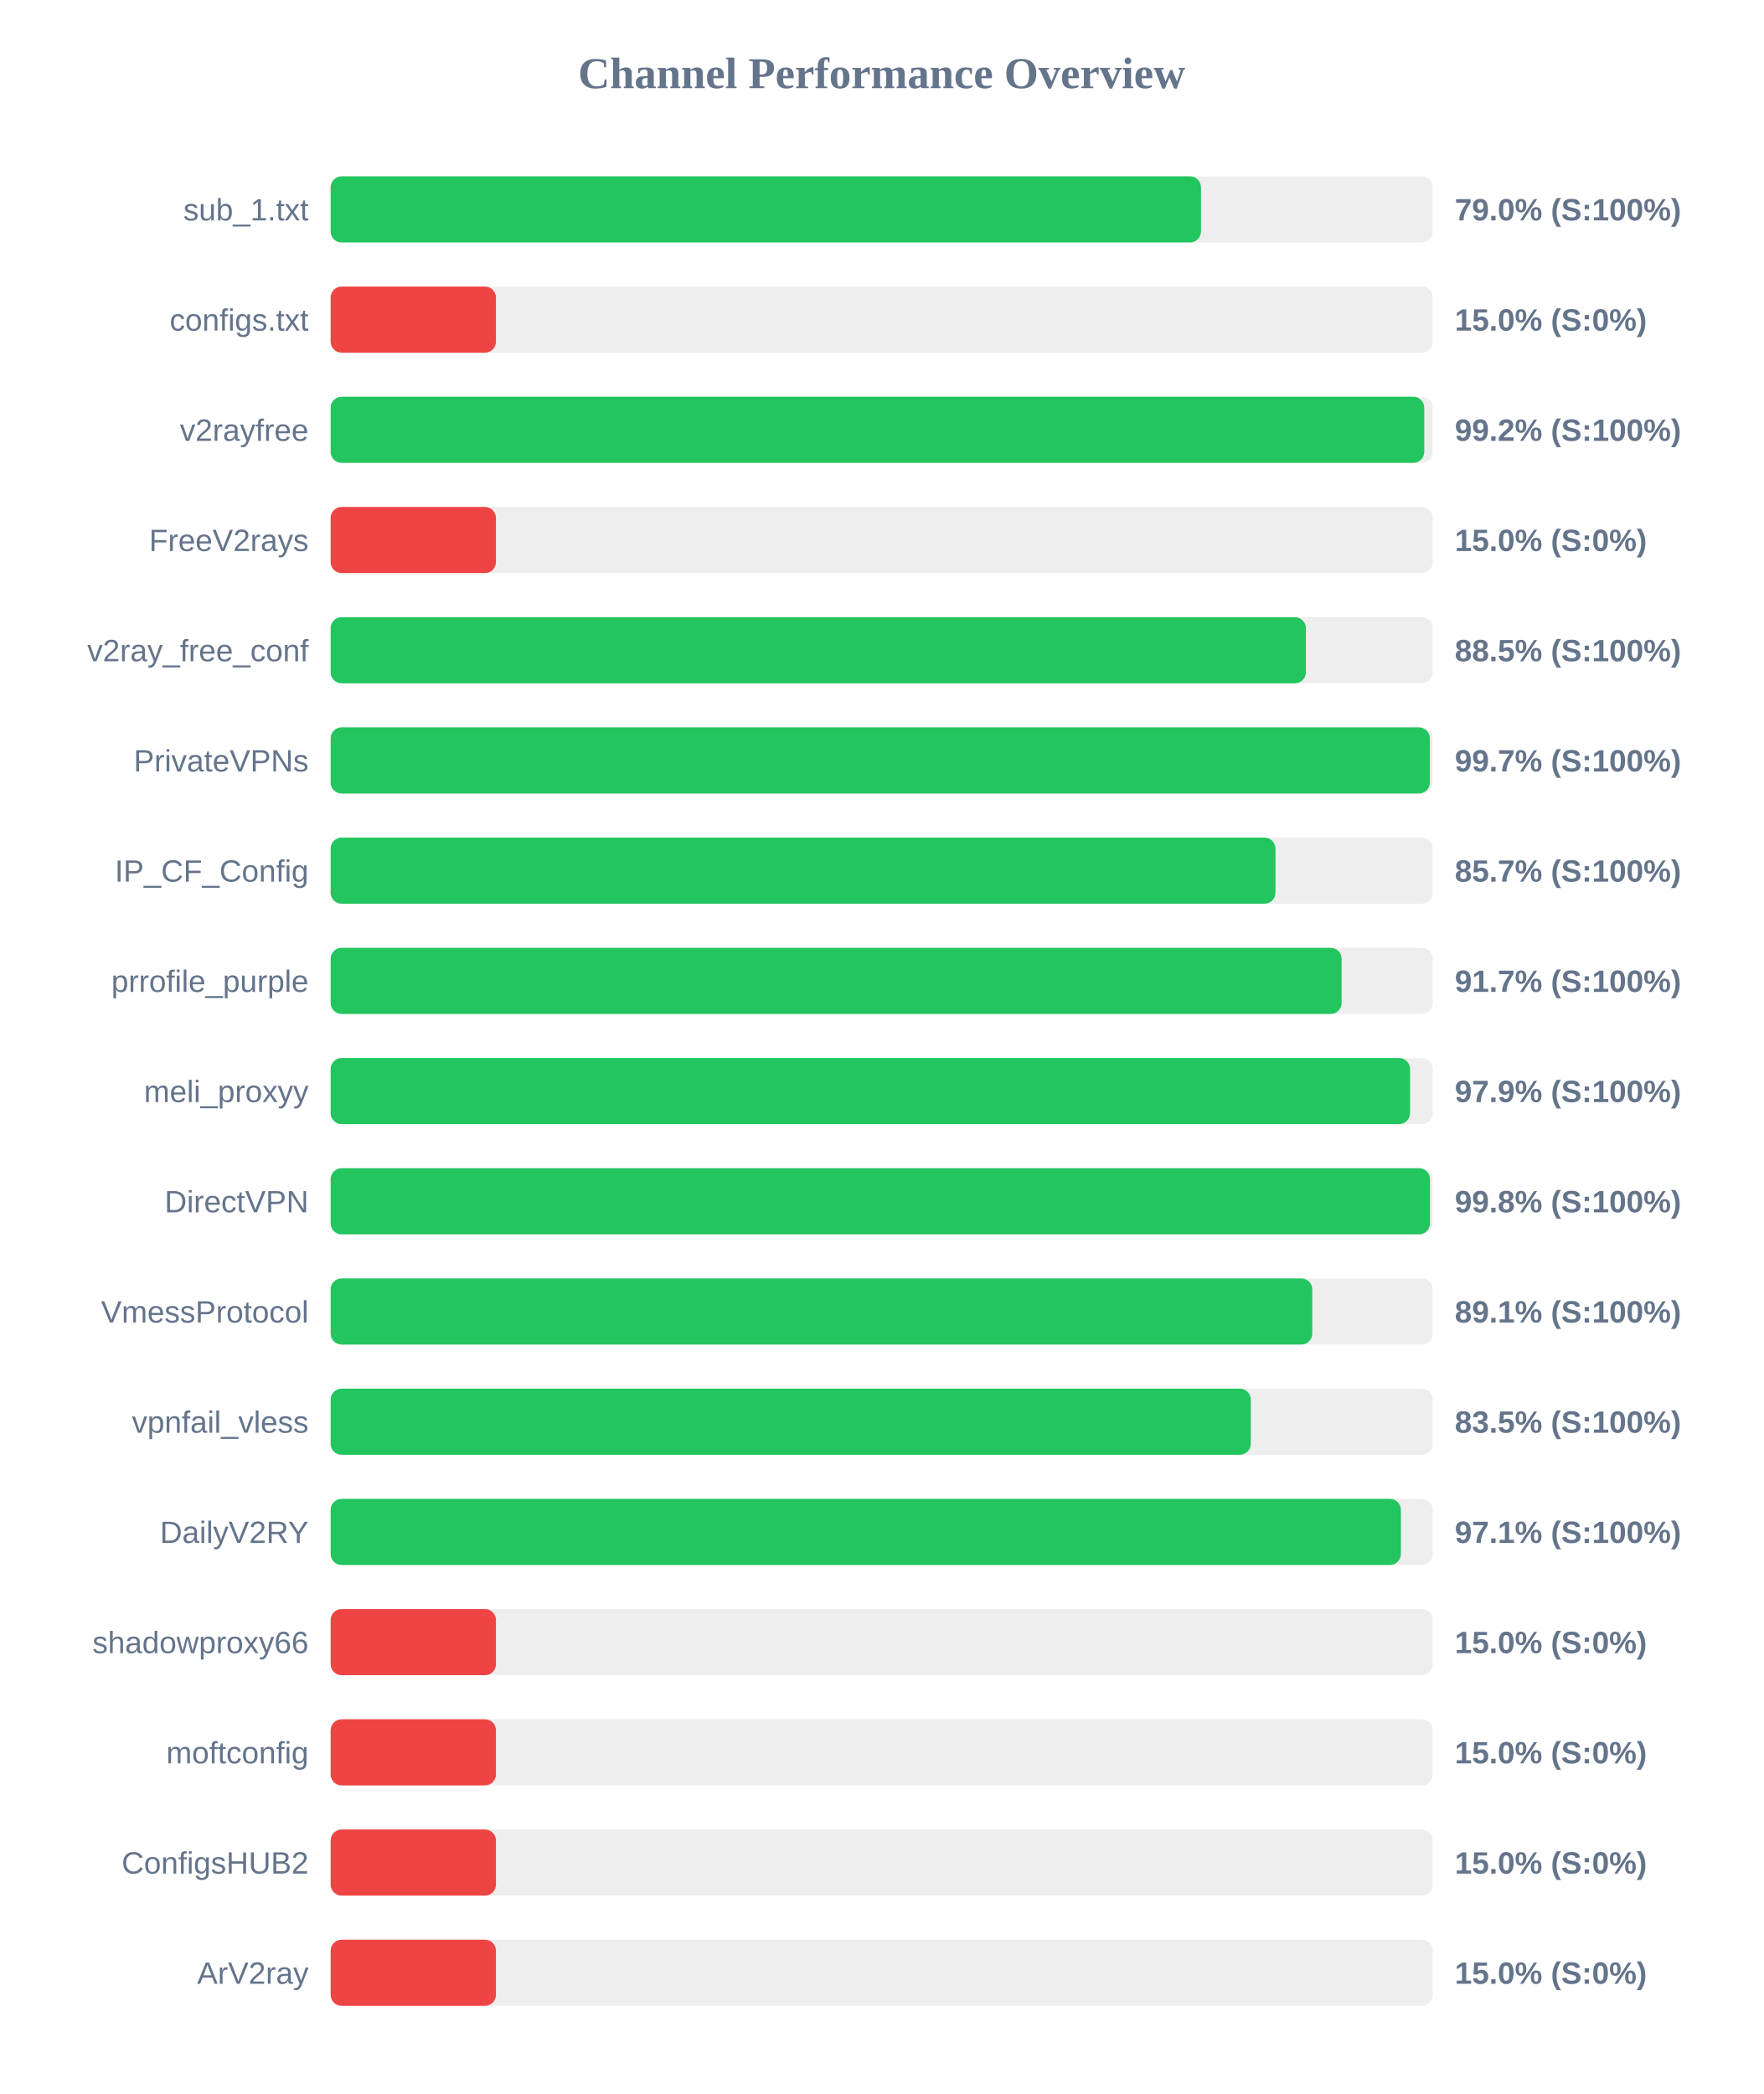
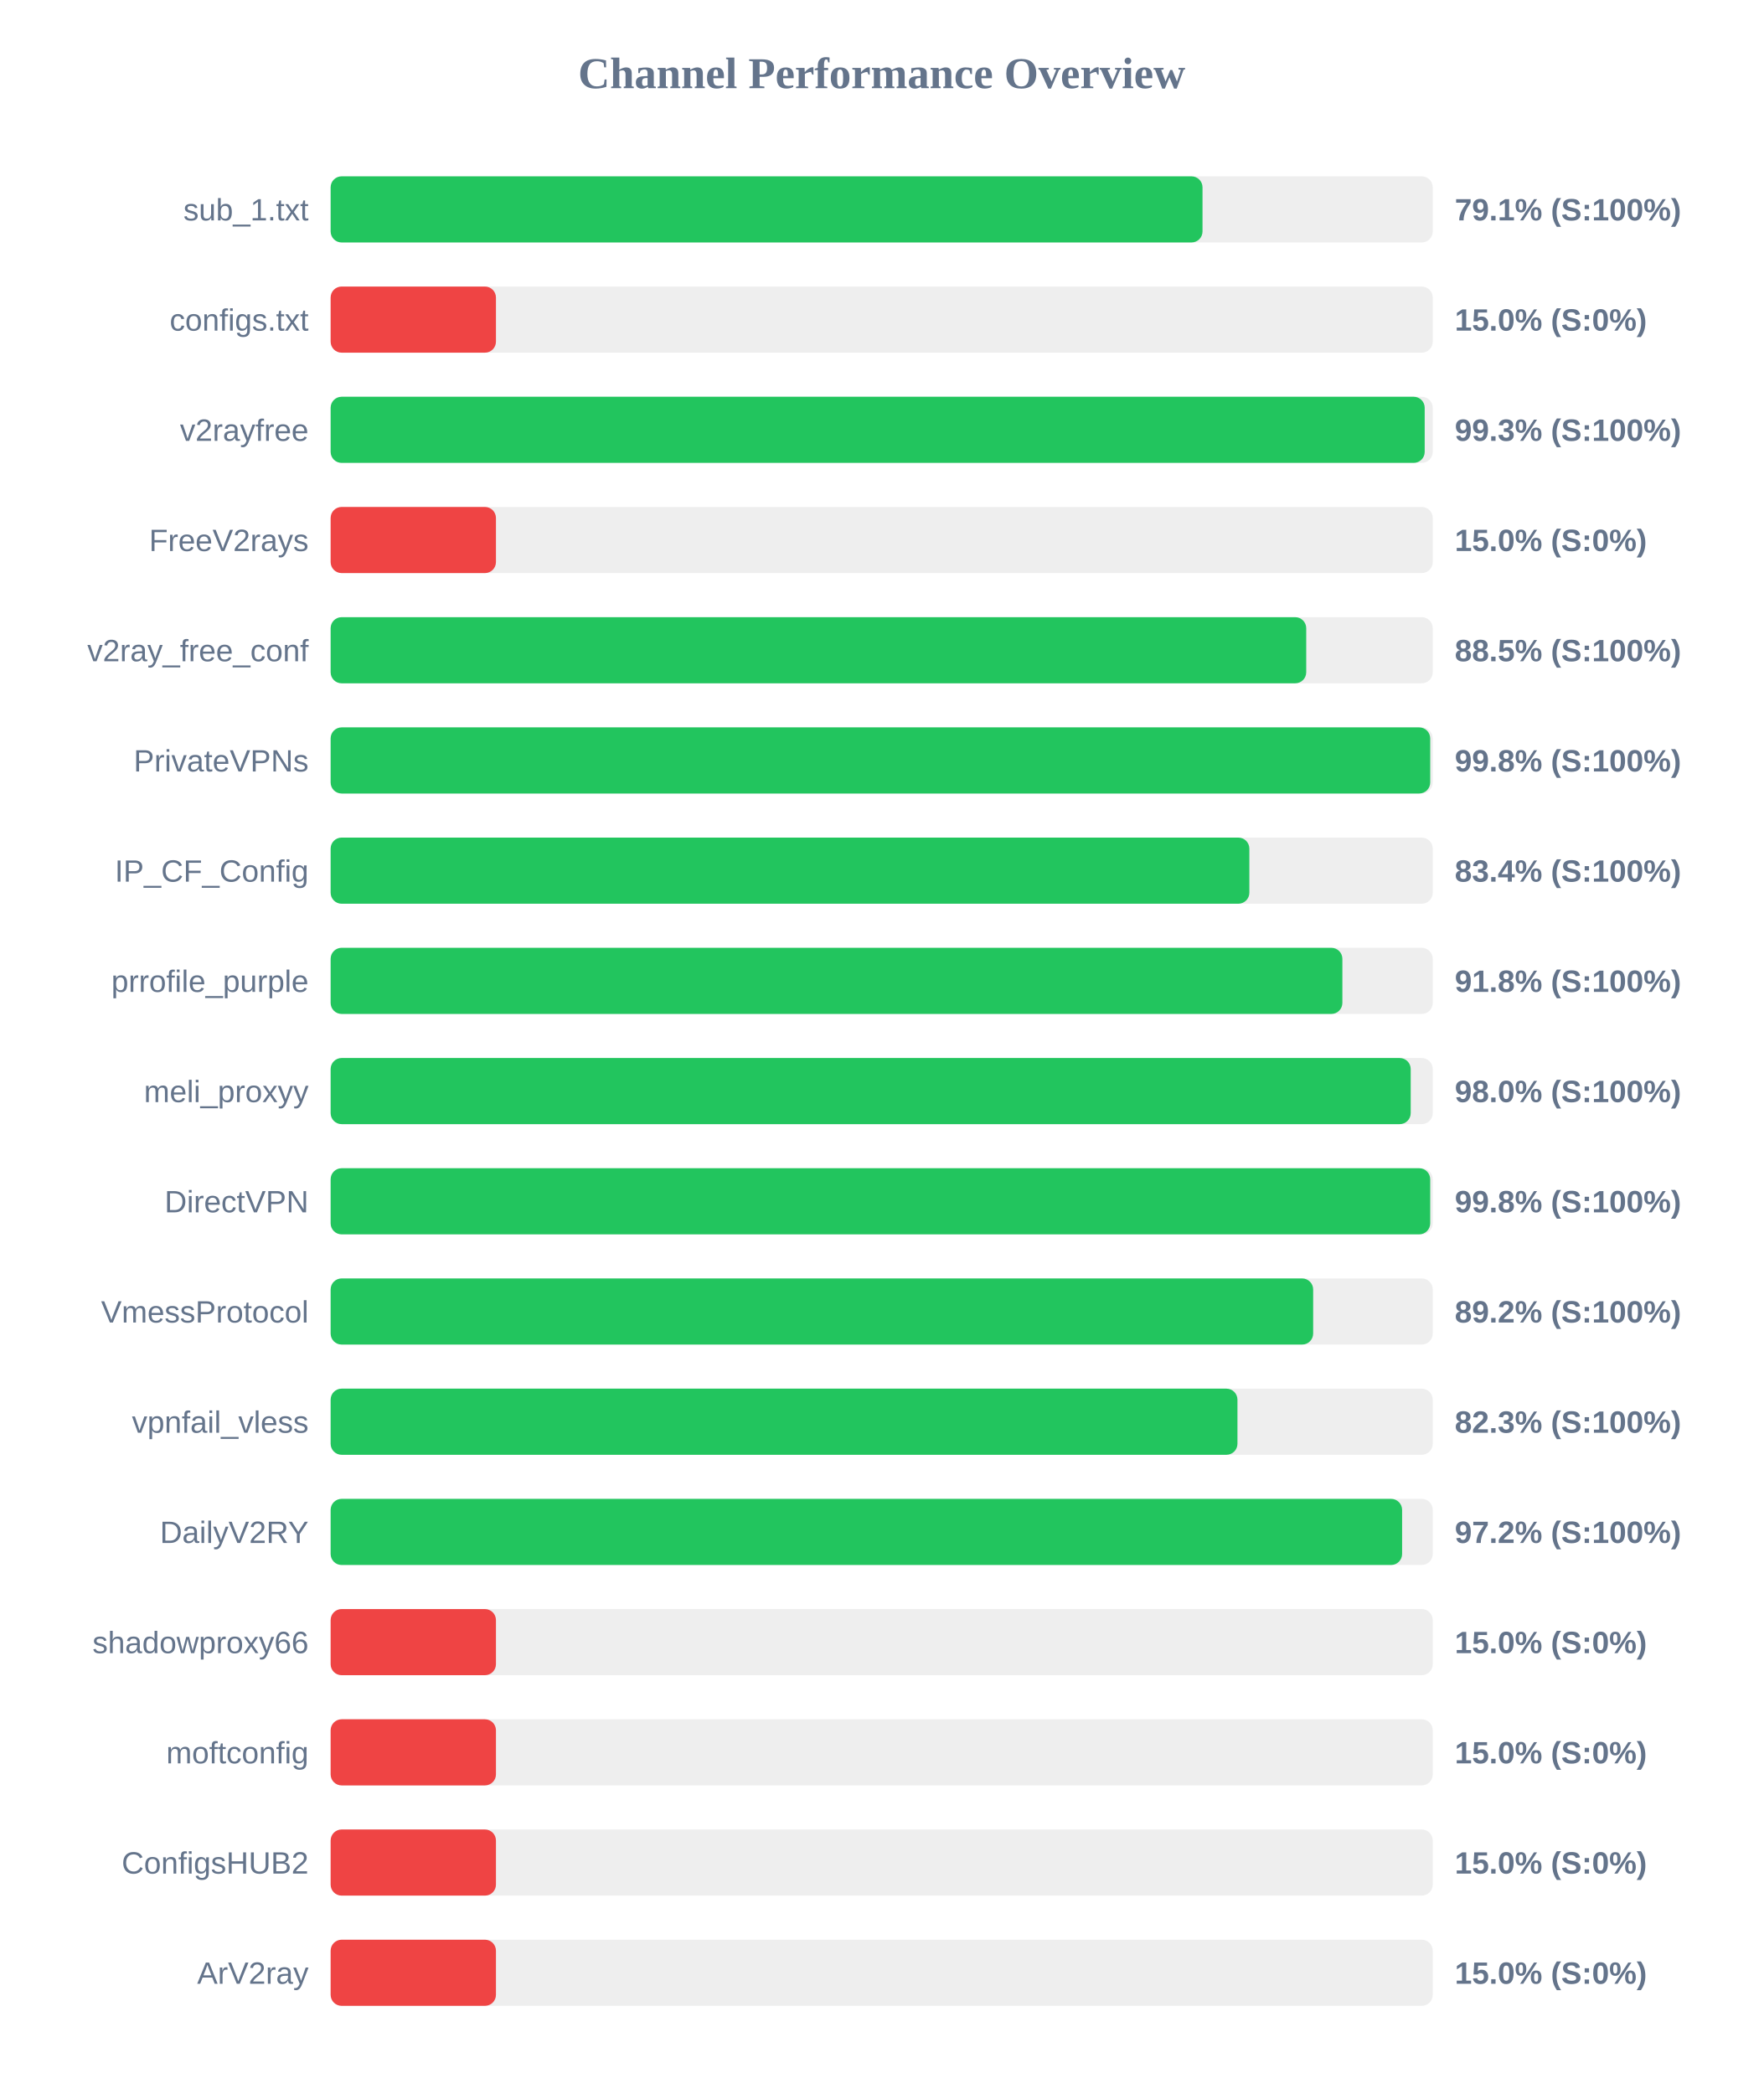
<svg xmlns="http://www.w3.org/2000/svg" width="800" height="950" version="1.1">
  <style>
        .row { font: 14px Arial; fill: #64748b; }
        .score { font: bold 14px Arial; fill: #64748b; }
    </style>
  <text x="400" y="40" text-anchor="middle" font-size="20px" font-weight="bold" fill="#64748b">Channel Performance Overview</text>
  <rect x="150" y="80" width="500" height="30" fill="#eee" rx="5" />
-   <rect x="150" y="80" width="394.85" height="30" fill="#22c55e" rx="5" />
+   <rect x="150" y="80" width="395.55" height="30" fill="#22c55e" rx="5" />
  <text x="140" y="100" text-anchor="end" class="row">sub_1.txt</text>
-   <text x="660" y="100" text-anchor="start" class="score">79.0% (S:100%)</text>
+   <text x="660" y="100" text-anchor="start" class="score">79.1% (S:100%)</text>
  <rect x="150" y="130" width="500" height="30" fill="#eee" rx="5" />
  <rect x="150" y="130" width="75.0" height="30" fill="#ef4444" rx="5" />
  <text x="140" y="150" text-anchor="end" class="row">configs.txt</text>
  <text x="660" y="150" text-anchor="start" class="score">15.0% (S:0%)</text>
  <rect x="150" y="180" width="500" height="30" fill="#eee" rx="5" />
-   <rect x="150" y="180" width="496.15" height="30" fill="#22c55e" rx="5" />
+   <rect x="150" y="180" width="496.35" height="30" fill="#22c55e" rx="5" />
  <text x="140" y="200" text-anchor="end" class="row">v2rayfree</text>
-   <text x="660" y="200" text-anchor="start" class="score">99.2% (S:100%)</text>
+   <text x="660" y="200" text-anchor="start" class="score">99.3% (S:100%)</text>
  <rect x="150" y="230" width="500" height="30" fill="#eee" rx="5" />
  <rect x="150" y="230" width="75.0" height="30" fill="#ef4444" rx="5" />
  <text x="140" y="250" text-anchor="end" class="row">FreeV2rays</text>
  <text x="660" y="250" text-anchor="start" class="score">15.0% (S:0%)</text>
  <rect x="150" y="280" width="500" height="30" fill="#eee" rx="5" />
-   <rect x="150" y="280" width="442.45" height="30" fill="#22c55e" rx="5" />
+   <rect x="150" y="280" width="442.6" height="30" fill="#22c55e" rx="5" />
  <text x="140" y="300" text-anchor="end" class="row">v2ray_free_conf</text>
  <text x="660" y="300" text-anchor="start" class="score">88.5% (S:100%)</text>
  <rect x="150" y="330" width="500" height="30" fill="#eee" rx="5" />
-   <rect x="150" y="330" width="498.7" height="30" fill="#22c55e" rx="5" />
+   <rect x="150" y="330" width="498.85" height="30" fill="#22c55e" rx="5" />
  <text x="140" y="350" text-anchor="end" class="row">PrivateVPNs</text>
-   <text x="660" y="350" text-anchor="start" class="score">99.7% (S:100%)</text>
+   <text x="660" y="350" text-anchor="start" class="score">99.8% (S:100%)</text>
  <rect x="150" y="380" width="500" height="30" fill="#eee" rx="5" />
-   <rect x="150" y="380" width="428.65" height="30" fill="#22c55e" rx="5" />
+   <rect x="150" y="380" width="416.8" height="30" fill="#22c55e" rx="5" />
  <text x="140" y="400" text-anchor="end" class="row">IP_CF_Config</text>
-   <text x="660" y="400" text-anchor="start" class="score">85.7% (S:100%)</text>
+   <text x="660" y="400" text-anchor="start" class="score">83.4% (S:100%)</text>
  <rect x="150" y="430" width="500" height="30" fill="#eee" rx="5" />
-   <rect x="150" y="430" width="458.65" height="30" fill="#22c55e" rx="5" />
+   <rect x="150" y="430" width="459.0" height="30" fill="#22c55e" rx="5" />
  <text x="140" y="450" text-anchor="end" class="row">prrofile_purple</text>
-   <text x="660" y="450" text-anchor="start" class="score">91.7% (S:100%)</text>
+   <text x="660" y="450" text-anchor="start" class="score">91.8% (S:100%)</text>
  <rect x="150" y="480" width="500" height="30" fill="#eee" rx="5" />
-   <rect x="150" y="480" width="489.7" height="30" fill="#22c55e" rx="5" />
+   <rect x="150" y="480" width="490.0" height="30" fill="#22c55e" rx="5" />
  <text x="140" y="500" text-anchor="end" class="row">meli_proxyy</text>
-   <text x="660" y="500" text-anchor="start" class="score">97.9% (S:100%)</text>
+   <text x="660" y="500" text-anchor="start" class="score">98.0% (S:100%)</text>
  <rect x="150" y="530" width="500" height="30" fill="#eee" rx="5" />
-   <rect x="150" y="530" width="498.75" height="30" fill="#22c55e" rx="5" />
+   <rect x="150" y="530" width="498.85" height="30" fill="#22c55e" rx="5" />
  <text x="140" y="550" text-anchor="end" class="row">DirectVPN</text>
  <text x="660" y="550" text-anchor="start" class="score">99.8% (S:100%)</text>
  <rect x="150" y="580" width="500" height="30" fill="#eee" rx="5" />
-   <rect x="150" y="580" width="445.35" height="30" fill="#22c55e" rx="5" />
+   <rect x="150" y="580" width="445.75" height="30" fill="#22c55e" rx="5" />
  <text x="140" y="600" text-anchor="end" class="row">VmessProtocol</text>
-   <text x="660" y="600" text-anchor="start" class="score">89.1% (S:100%)</text>
+   <text x="660" y="600" text-anchor="start" class="score">89.2% (S:100%)</text>
  <rect x="150" y="630" width="500" height="30" fill="#eee" rx="5" />
-   <rect x="150" y="630" width="417.45" height="30" fill="#22c55e" rx="5" />
+   <rect x="150" y="630" width="411.4" height="30" fill="#22c55e" rx="5" />
  <text x="140" y="650" text-anchor="end" class="row">vpnfail_vless</text>
-   <text x="660" y="650" text-anchor="start" class="score">83.5% (S:100%)</text>
+   <text x="660" y="650" text-anchor="start" class="score">82.3% (S:100%)</text>
  <rect x="150" y="680" width="500" height="30" fill="#eee" rx="5" />
-   <rect x="150" y="680" width="485.55" height="30" fill="#22c55e" rx="5" />
+   <rect x="150" y="680" width="486.1" height="30" fill="#22c55e" rx="5" />
  <text x="140" y="700" text-anchor="end" class="row">DailyV2RY</text>
-   <text x="660" y="700" text-anchor="start" class="score">97.1% (S:100%)</text>
+   <text x="660" y="700" text-anchor="start" class="score">97.2% (S:100%)</text>
  <rect x="150" y="730" width="500" height="30" fill="#eee" rx="5" />
  <rect x="150" y="730" width="75.0" height="30" fill="#ef4444" rx="5" />
  <text x="140" y="750" text-anchor="end" class="row">shadowproxy66</text>
  <text x="660" y="750" text-anchor="start" class="score">15.0% (S:0%)</text>
  <rect x="150" y="780" width="500" height="30" fill="#eee" rx="5" />
  <rect x="150" y="780" width="75.0" height="30" fill="#ef4444" rx="5" />
  <text x="140" y="800" text-anchor="end" class="row">moftconfig</text>
  <text x="660" y="800" text-anchor="start" class="score">15.0% (S:0%)</text>
  <rect x="150" y="830" width="500" height="30" fill="#eee" rx="5" />
  <rect x="150" y="830" width="75.0" height="30" fill="#ef4444" rx="5" />
  <text x="140" y="850" text-anchor="end" class="row">ConfigsHUB2</text>
  <text x="660" y="850" text-anchor="start" class="score">15.0% (S:0%)</text>
  <rect x="150" y="880" width="500" height="30" fill="#eee" rx="5" />
  <rect x="150" y="880" width="75.0" height="30" fill="#ef4444" rx="5" />
  <text x="140" y="900" text-anchor="end" class="row">ArV2ray</text>
  <text x="660" y="900" text-anchor="start" class="score">15.0% (S:0%)</text>
</svg>
